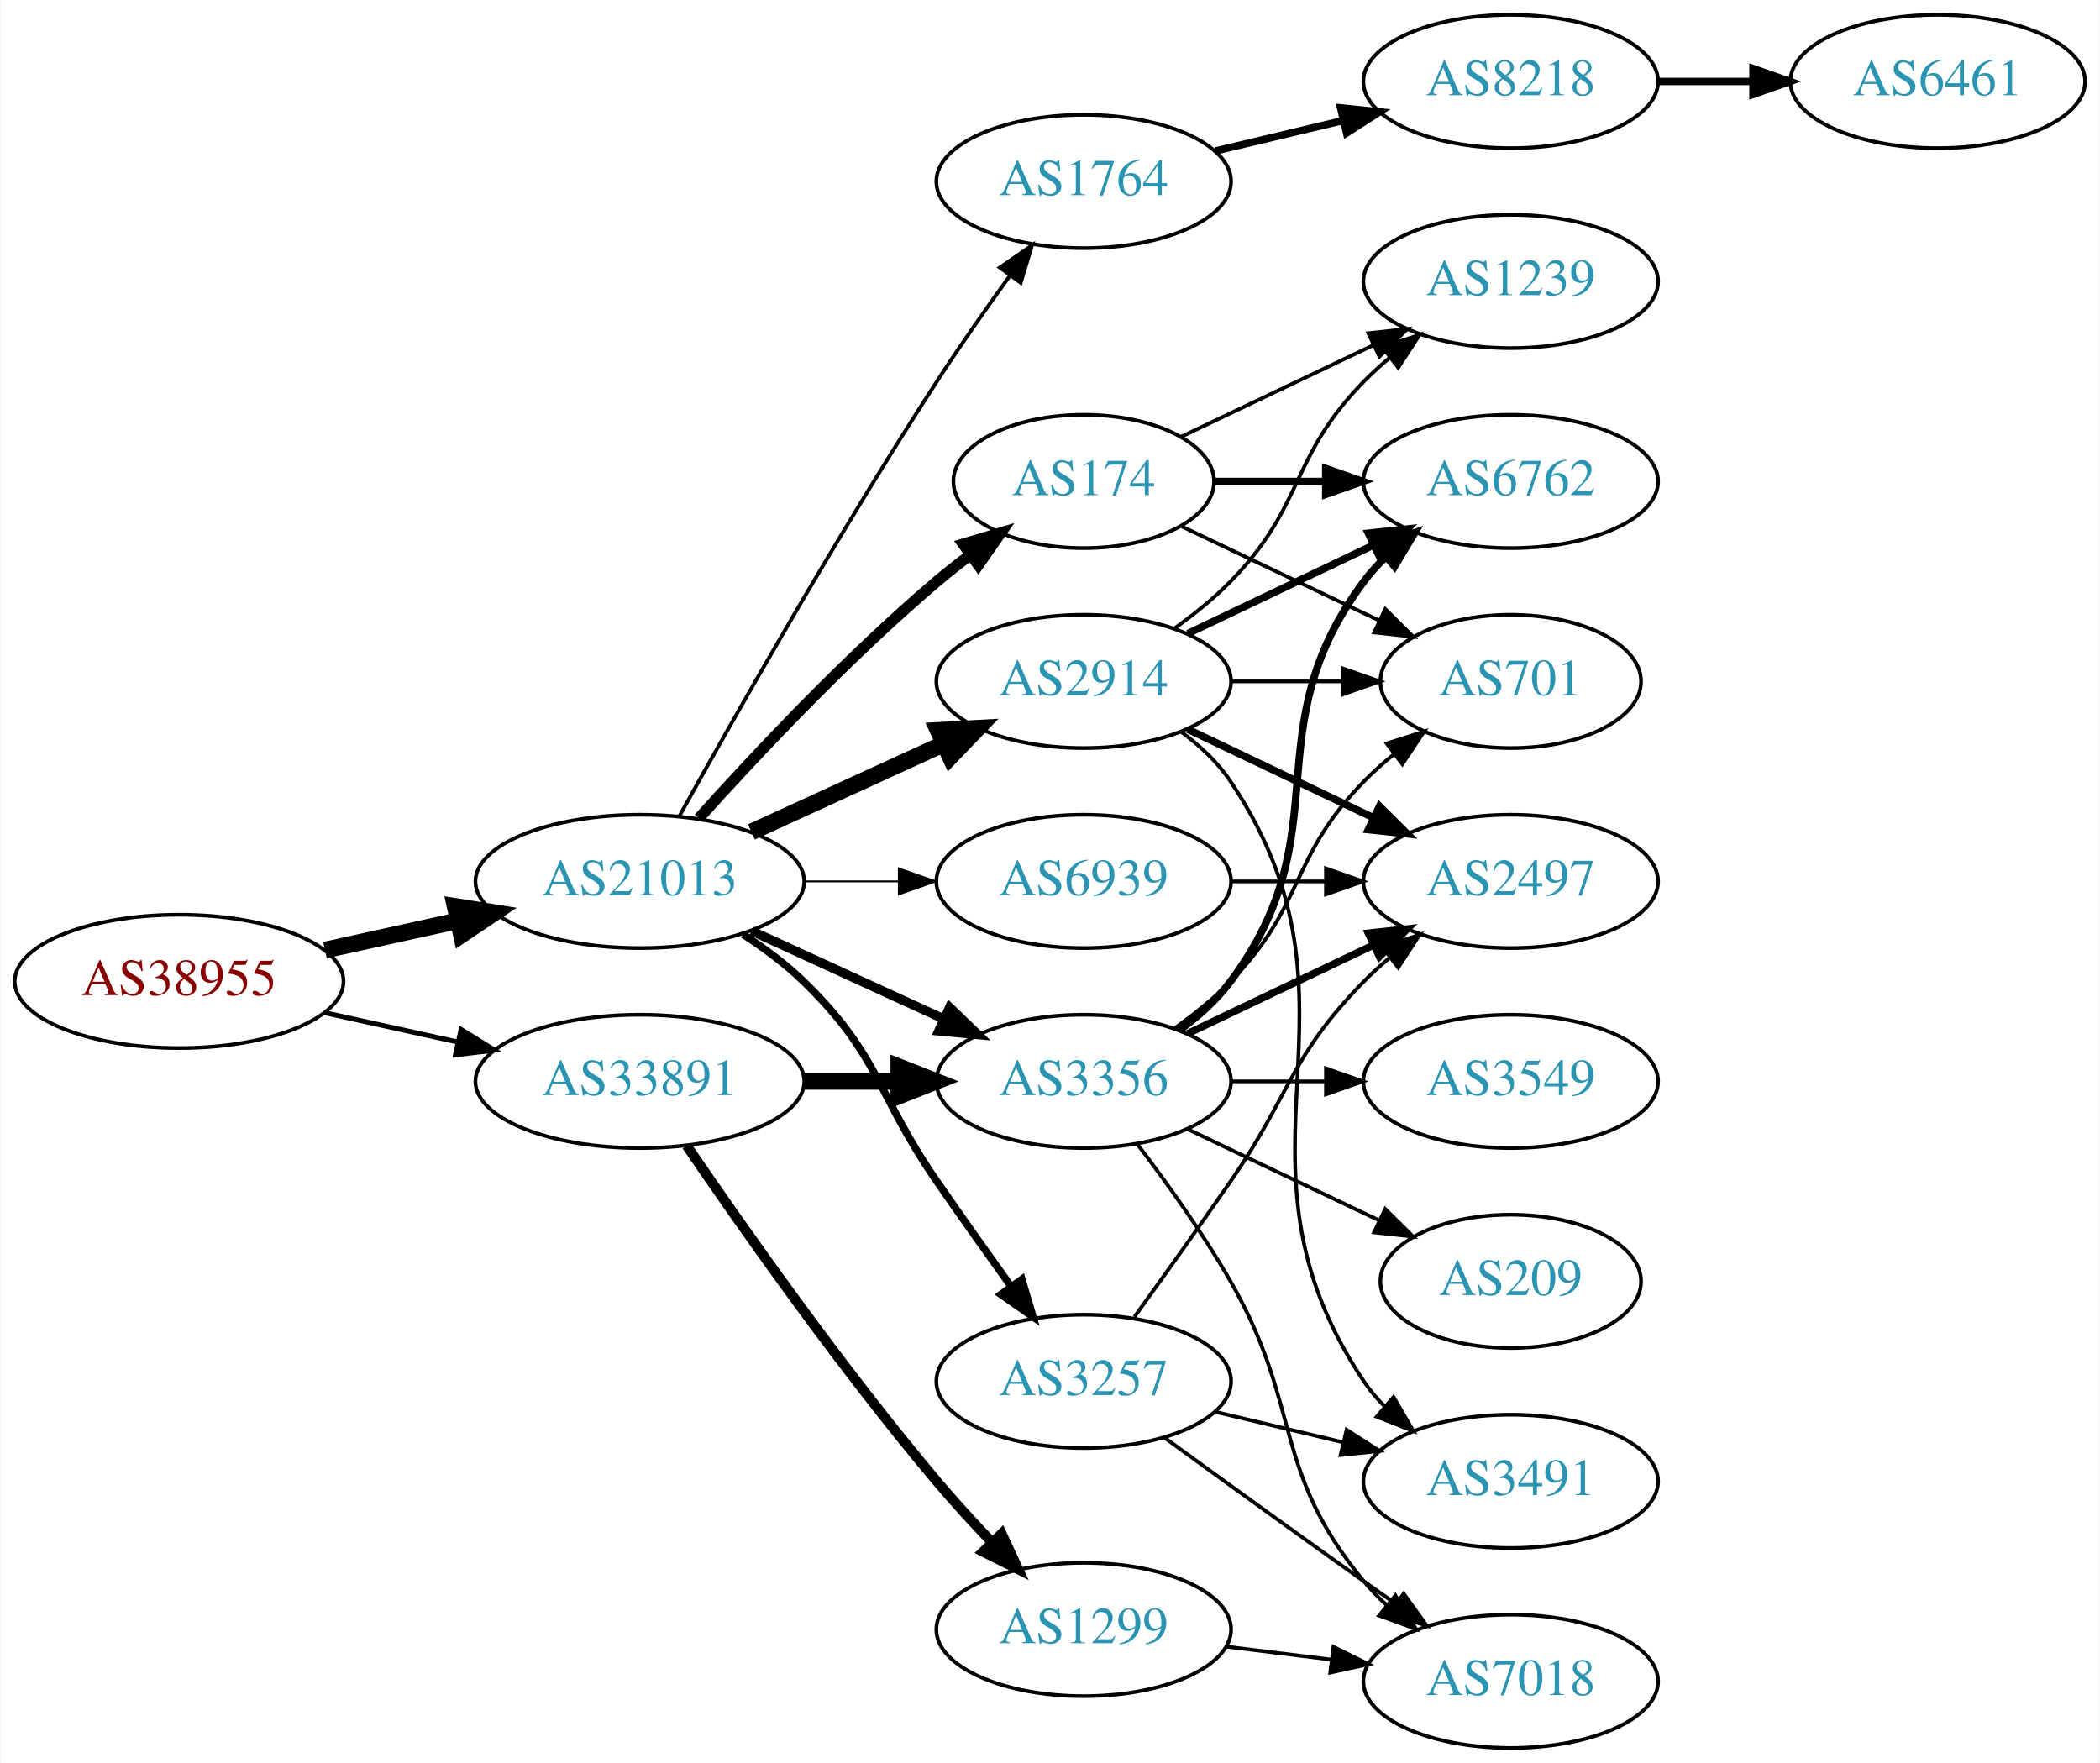
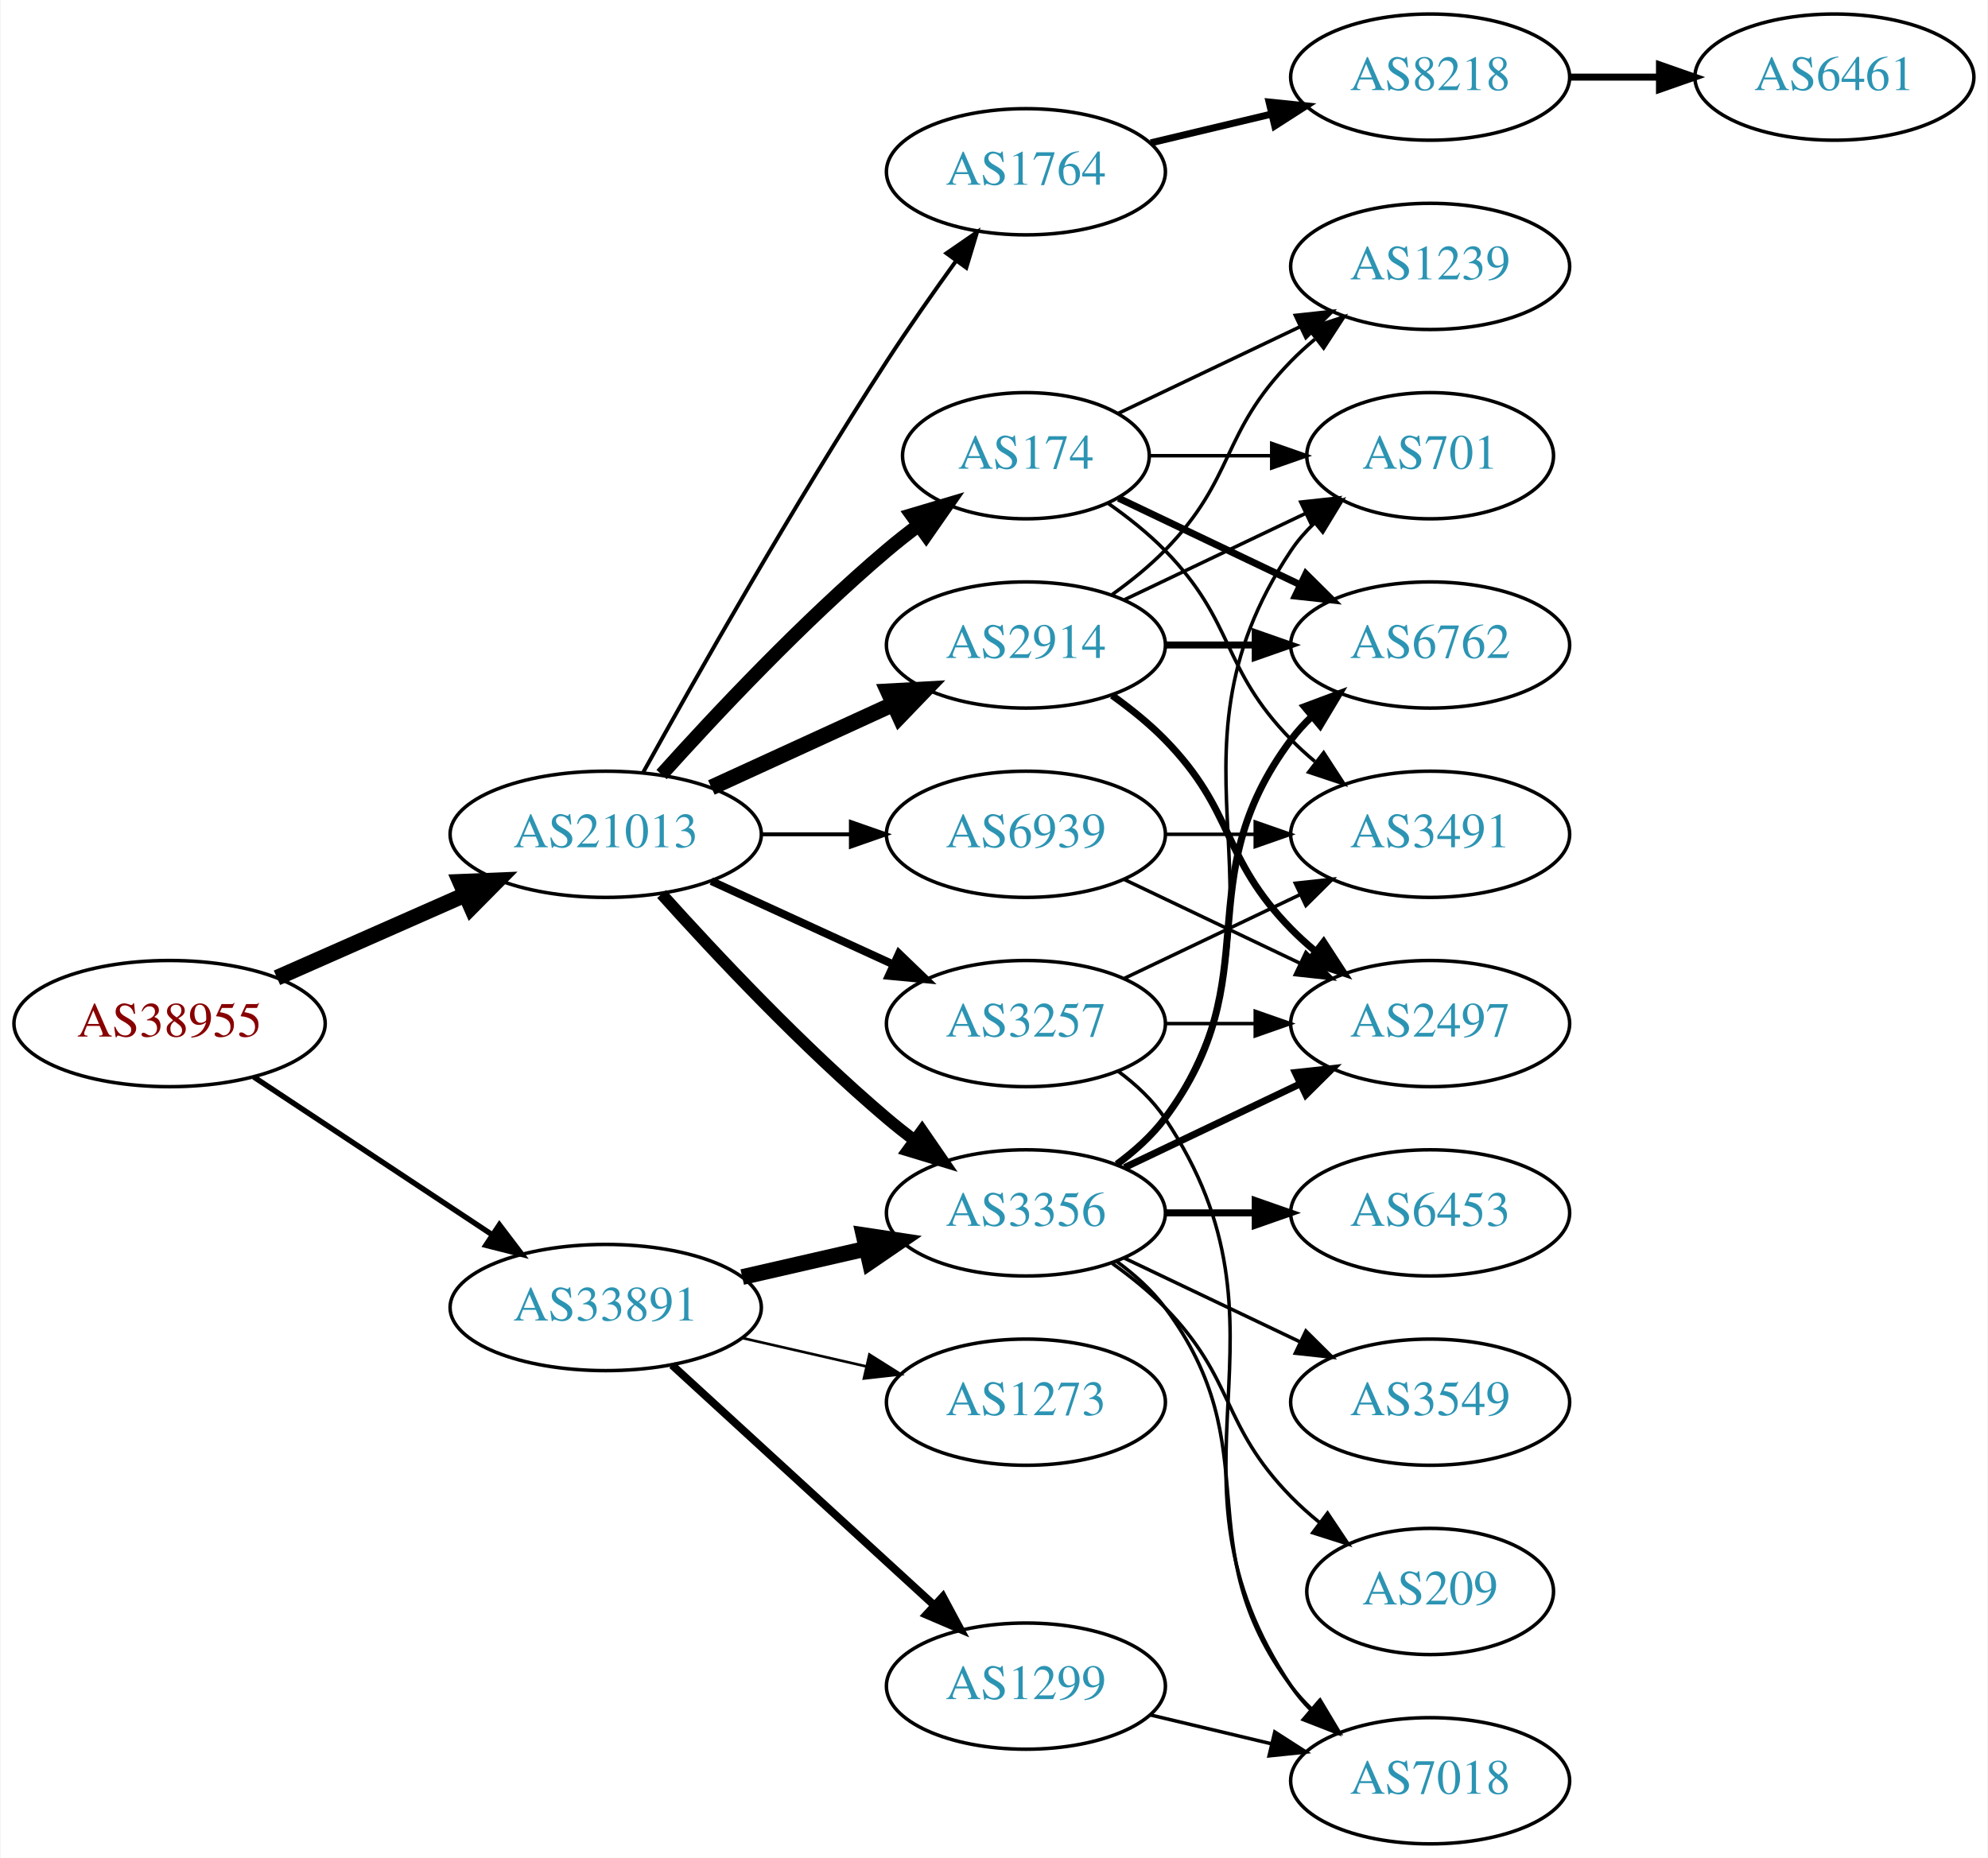
- <svg xmlns="http://www.w3.org/2000/svg" xmlns:xlink="http://www.w3.org/1999/xlink" width="567pt" height="476pt" viewBox="0.00 0.00 566.66 476.00">
-   <g id="graph0" class="graph" transform="scale(1 1) rotate(0) translate(4 472)">
-     <polygon fill="white" stroke="none" points="-4,4 -4,-472 562.663,-472 562.663,4 -4,4" />
+ <svg xmlns="http://www.w3.org/2000/svg" xmlns:xlink="http://www.w3.org/1999/xlink" width="567pt" height="530pt" viewBox="0.00 0.00 566.66 530.00">
+   <g id="graph0" class="graph" transform="scale(1 1) rotate(0) translate(4 526)">
+     <polygon fill="white" stroke="none" points="-4,4 -4,-526 562.663,-526 562.663,4 -4,4" />
    <g id="node1" class="node">
      <g id="a_node1">
        <a xlink:href="/asn/38955" xlink:title="AS38955 ~ World4You Internet Services GmbH [AT]">
-           <ellipse fill="#ffffff" stroke="black" cx="44.196" cy="-207" rx="44.393" ry="18" />
-           <text text-anchor="middle" x="44.196" y="-203.3" font-family="Times,serif" font-size="14.00" fill="#880000">AS38955</text>
+           <ellipse fill="#ffffff" stroke="black" cx="44.196" cy="-234" rx="44.393" ry="18" />
+           <text text-anchor="middle" x="44.196" y="-230.3" font-family="Times,serif" font-size="14.00" fill="#880000">AS38955</text>
        </a>
      </g>
    </g>
    <g id="node2" class="node">
      <g id="a_node2">
        <a xlink:href="/asn/21013" xlink:title="AS21013 ~ Wels, AT [AT]">
-           <ellipse fill="#ffffff" stroke="black" cx="168.588" cy="-234" rx="44.393" ry="18" />
-           <text text-anchor="middle" x="168.588" y="-230.3" font-family="Times,serif" font-size="14.00" fill="#2c94b3">AS21013</text>
+           <ellipse fill="#ffffff" stroke="black" cx="168.588" cy="-288" rx="44.393" ry="18" />
+           <text text-anchor="middle" x="168.588" y="-284.3" font-family="Times,serif" font-size="14.00" fill="#2c94b3">AS21013</text>
        </a>
      </g>
    </g>
    <g id="edge1" class="edge">
-       <path fill="none" stroke="black" stroke-width="4.5" d="M83.586,-215.469C94.978,-217.982 107.6,-220.767 119.525,-223.397" />
-       <polygon fill="black" stroke="black" stroke-width="4.5" points="118.721,-227.252 129.335,-225.561 120.418,-219.562 118.721,-227.252" />
+       <path fill="none" stroke="black" stroke-width="4.5" d="M74.824,-247.072C90.941,-254.183 111.081,-263.069 128.473,-270.742" />
+       <polygon fill="black" stroke="black" stroke-width="4.5" points="127.071,-274.427 137.809,-274.861 130.249,-267.222 127.071,-274.427" />
    </g>
    <g id="node3" class="node">
      <g id="a_node3">
        <a xlink:href="/asn/33891" xlink:title="AS33891 ~ CORE-BACKBONE GMBH GLOBAL NETWORK [DE]">
-           <ellipse fill="#ffffff" stroke="black" cx="168.588" cy="-180" rx="44.393" ry="18" />
-           <text text-anchor="middle" x="168.588" y="-176.3" font-family="Times,serif" font-size="14.00" fill="#2c94b3">AS33891</text>
+           <ellipse fill="#ffffff" stroke="black" cx="168.588" cy="-153" rx="44.393" ry="18" />
+           <text text-anchor="middle" x="168.588" y="-149.3" font-family="Times,serif" font-size="14.00" fill="#2c94b3">AS33891</text>
        </a>
      </g>
    </g>
    <g id="edge2" class="edge">
-       <path fill="none" stroke="black" stroke-width="1.333" d="M83.586,-198.531C94.978,-196.018 107.6,-193.233 119.525,-190.603" />
-       <polygon fill="black" stroke="black" stroke-width="1.333" points="120.323,-194.011 129.335,-188.439 118.815,-187.175 120.323,-194.011" />
+       <path fill="none" stroke="black" stroke-width="1.552" d="M68.217,-218.765C87.449,-206.037 115.056,-187.766 136.294,-173.711" />
+       <polygon fill="black" stroke="black" stroke-width="1.552" points="138.263,-176.605 144.67,-168.167 134.4,-170.767 138.263,-176.605" />
    </g>
    <g id="node4" class="node">
      <g id="a_node4">
+         <a xlink:href="/asn/2914" xlink:title="AS2914 ~ NTT America, Inc. [US]">
+           <ellipse fill="#ffffff" stroke="black" cx="288.431" cy="-342" rx="39.794" ry="18" />
+           <text text-anchor="middle" x="288.431" y="-338.3" font-family="Times,serif" font-size="14.00" fill="#2c94b3">AS2914</text>
+         </a>
+       </g>
+     </g>
+     <g id="edge3" class="edge">
+       <path fill="none" stroke="black" stroke-width="4.5" d="M198.718,-301.348C214.329,-308.502 233.727,-317.391 250.399,-325.03" />
+       <polygon fill="black" stroke="black" stroke-width="4.5" points="249.119,-328.775 259.851,-329.362 252.4,-321.616 249.119,-328.775" />
+     </g>
+     <g id="node5" class="node">
+       <g id="a_node5">
        <a xlink:href="/asn/3356" xlink:title="AS3356 ~ Level 3 Parent, LLC [US]">
          <ellipse fill="#ffffff" stroke="black" cx="288.431" cy="-180" rx="39.794" ry="18" />
          <text text-anchor="middle" x="288.431" y="-176.3" font-family="Times,serif" font-size="14.00" fill="#2c94b3">AS3356</text>
        </a>
      </g>
    </g>
-     <g id="edge3" class="edge">
-       <path fill="none" stroke="black" stroke-width="2.5" d="M198.718,-220.652C214.329,-213.498 233.727,-204.609 250.399,-196.97" />
-       <polygon fill="black" stroke="black" stroke-width="2.5" points="252.218,-199.986 259.851,-192.638 249.302,-193.622 252.218,-199.986" />
-     </g>
-     <g id="node5" class="node">
-       <g id="a_node5">
-         <a xlink:href="/asn/174" xlink:title="AS174 ~ Cogent Communications [US]">
-           <ellipse fill="#ffffff" stroke="black" cx="288.431" cy="-342" rx="35.194" ry="18" />
-           <text text-anchor="middle" x="288.431" y="-338.3" font-family="Times,serif" font-size="14.00" fill="#2c94b3">AS174</text>
-         </a>
-       </g>
-     </g>
    <g id="edge4" class="edge">
-       <path fill="none" stroke="black" stroke-width="3" d="M184.521,-251.044C199.847,-268.097 224.782,-294.65 248.784,-315 251.637,-317.418 254.702,-319.833 257.813,-322.169" />
-       <polygon fill="black" stroke="black" stroke-width="3" points="255.886,-325.095 266.041,-328.116 259.986,-319.422 255.886,-325.095" />
+       <path fill="none" stroke="black" stroke-width="3.375" d="M184.521,-270.956C199.847,-253.903 224.782,-227.35 248.784,-207 251.281,-204.883 253.942,-202.768 256.653,-200.707" />
+       <polygon fill="black" stroke="black" stroke-width="3.375" points="258.819,-203.459 264.83,-194.734 254.69,-197.806 258.819,-203.459" />
    </g>
    <g id="node6" class="node">
      <g id="a_node6">
-         <a xlink:href="/asn/1764" xlink:title="AS1764 ~ NEXTLAYER-AS [AT]">
-           <ellipse fill="#ffffff" stroke="black" cx="288.431" cy="-423" rx="39.794" ry="18" />
-           <text text-anchor="middle" x="288.431" y="-419.3" font-family="Times,serif" font-size="14.00" fill="#2c94b3">AS1764</text>
+         <a xlink:href="/asn/3257" xlink:title="AS3257 ~ GTT [DE]">
+           <ellipse fill="#ffffff" stroke="black" cx="288.431" cy="-234" rx="39.794" ry="18" />
+           <text text-anchor="middle" x="288.431" y="-230.3" font-family="Times,serif" font-size="14.00" fill="#2c94b3">AS3257</text>
        </a>
      </g>
    </g>
    <g id="edge5" class="edge">
-       <path fill="none" stroke="black" d="M179.341,-251.783C193.817,-277.901 222.15,-327.977 248.784,-369 254.969,-378.526 262.117,-388.717 268.571,-397.651" />
-       <polygon fill="black" stroke="black" points="265.771,-399.751 274.492,-405.768 271.426,-395.626 265.771,-399.751" />
+       <path fill="none" stroke="black" stroke-width="2.25" d="M198.718,-274.652C214.329,-267.498 233.727,-258.609 250.399,-250.97" />
+       <polygon fill="black" stroke="black" stroke-width="2.25" points="252.218,-253.986 259.851,-246.638 249.302,-247.622 252.218,-253.986" />
    </g>
    <g id="node7" class="node">
      <g id="a_node7">
-         <a xlink:href="/asn/2914" xlink:title="AS2914 ~ NTT America, Inc. [US]">
-           <ellipse fill="#ffffff" stroke="black" cx="288.431" cy="-288" rx="39.794" ry="18" />
-           <text text-anchor="middle" x="288.431" y="-284.3" font-family="Times,serif" font-size="14.00" fill="#2c94b3">AS2914</text>
+         <a xlink:href="/asn/174" xlink:title="AS174 ~ Cogent Communications [US]">
+           <ellipse fill="#ffffff" stroke="black" cx="288.431" cy="-396" rx="35.194" ry="18" />
+           <text text-anchor="middle" x="288.431" y="-392.3" font-family="Times,serif" font-size="14.00" fill="#2c94b3">AS174</text>
        </a>
      </g>
    </g>
    <g id="edge6" class="edge">
-       <path fill="none" stroke="black" stroke-width="4.5" d="M198.718,-247.348C214.329,-254.502 233.727,-263.391 250.399,-271.03" />
-       <polygon fill="black" stroke="black" stroke-width="4.5" points="249.119,-274.775 259.851,-275.362 252.4,-267.616 249.119,-274.775" />
+       <path fill="none" stroke="black" stroke-width="3.938" d="M184.521,-305.044C199.847,-322.097 224.782,-348.65 248.784,-369 251.637,-371.418 254.702,-373.833 257.813,-376.169" />
+       <polygon fill="black" stroke="black" stroke-width="3.938" points="255.886,-379.095 266.041,-382.116 259.986,-373.422 255.886,-379.095" />
    </g>
    <g id="node8" class="node">
      <g id="a_node8">
-         <a xlink:href="/asn/3257" xlink:title="AS3257 ~ GTT [DE]">
-           <ellipse fill="#ffffff" stroke="black" cx="288.431" cy="-99" rx="39.794" ry="18" />
-           <text text-anchor="middle" x="288.431" y="-95.3" font-family="Times,serif" font-size="14.00" fill="#2c94b3">AS3257</text>
+         <a xlink:href="/asn/1764" xlink:title="AS1764 ~ NEXTLAYER-AS [AT]">
+           <ellipse fill="#ffffff" stroke="black" cx="288.431" cy="-477" rx="39.794" ry="18" />
+           <text text-anchor="middle" x="288.431" y="-473.3" font-family="Times,serif" font-size="14.00" fill="#2c94b3">AS1764</text>
        </a>
      </g>
    </g>
    <g id="edge7" class="edge">
-       <path fill="none" stroke="black" stroke-width="2" d="M196.472,-219.671C202.196,-215.964 207.962,-211.682 212.784,-207 233.478,-186.906 232.389,-176.731 248.784,-153 255.24,-143.656 262.45,-133.506 268.878,-124.555" />
-       <polygon fill="black" stroke="black" stroke-width="2" points="271.744,-126.565 274.752,-116.406 266.065,-122.472 271.744,-126.565" />
+       <path fill="none" stroke="black" stroke-width="1.125" d="M179.341,-305.783C193.817,-331.901 222.15,-381.977 248.784,-423 254.969,-432.526 262.117,-442.717 268.571,-451.651" />
+       <polygon fill="black" stroke="black" stroke-width="1.125" points="265.771,-453.751 274.492,-459.768 271.426,-449.626 265.771,-453.751" />
    </g>
    <g id="node9" class="node">
      <g id="a_node9">
        <a xlink:href="/asn/6939" xlink:title="AS6939 ~ Hurricane Electric LLC [US]">
-           <ellipse fill="#ffffff" stroke="black" cx="288.431" cy="-234" rx="39.794" ry="18" />
-           <text text-anchor="middle" x="288.431" y="-230.3" font-family="Times,serif" font-size="14.00" fill="#2c94b3">AS6939</text>
+           <ellipse fill="#ffffff" stroke="black" cx="288.431" cy="-288" rx="39.794" ry="18" />
+           <text text-anchor="middle" x="288.431" y="-284.3" font-family="Times,serif" font-size="14.00" fill="#2c94b3">AS6939</text>
        </a>
      </g>
    </g>
    <g id="edge8" class="edge">
-       <path fill="none" stroke="black" stroke-width="0.5" d="M212.799,-234C221.112,-234 229.875,-234 238.357,-234" />
-       <polygon fill="black" stroke="black" stroke-width="0.5" points="238.516,-237.5 248.516,-234 238.516,-230.5 238.516,-237.5" />
+       <path fill="none" stroke="black" stroke-width="1.125" d="M212.799,-288C221.112,-288 229.875,-288 238.357,-288" />
+       <polygon fill="black" stroke="black" stroke-width="1.125" points="238.516,-291.5 248.516,-288 238.516,-284.5 238.516,-291.5" />
+     </g>
+     <g id="edge30" class="edge">
+       <path fill="none" stroke="black" stroke-width="4.5" d="M207.523,-161.692C218.764,-164.267 231.176,-167.111 242.799,-169.774" />
+       <polygon fill="black" stroke="black" stroke-width="4.5" points="242.134,-173.661 252.761,-172.057 243.893,-165.985 242.134,-173.661" />
+     </g>
+     <g id="node21" class="node">
+       <g id="a_node21">
+         <a xlink:href="/asn/1299" xlink:title="AS1299 ~ Telia Carrier [EU]">
+           <ellipse fill="#ffffff" stroke="black" cx="288.431" cy="-45" rx="39.794" ry="18" />
+           <text text-anchor="middle" x="288.431" y="-41.3" font-family="Times,serif" font-size="14.00" fill="#2c94b3">AS1299</text>
+         </a>
+       </g>
    </g>
    <g id="edge29" class="edge">
-       <path fill="none" stroke="black" stroke-width="4.5" d="M212.799,-180C221.112,-180 229.875,-180 238.357,-180" />
-       <polygon fill="black" stroke="black" stroke-width="4.5" points="238.516,-183.938 248.516,-180 238.516,-176.063 238.516,-183.938" />
-     </g>
-     <g id="node20" class="node">
-       <g id="a_node20">
-         <a xlink:href="/asn/1299" xlink:title="AS1299 ~ Telia Carrier [EU]">
-           <ellipse fill="#ffffff" stroke="black" cx="288.431" cy="-32" rx="39.794" ry="18" />
-           <text text-anchor="middle" x="288.431" y="-28.3" font-family="Times,serif" font-size="14.00" fill="#2c94b3">AS1299</text>
-         </a>
-       </g>
-     </g>
-     <g id="edge28" class="edge">
-       <path fill="none" stroke="black" stroke-width="2.7" d="M181.247,-162.623C196.118,-140.818 223.007,-102.575 248.784,-72 253.384,-66.544 258.549,-60.904 263.57,-55.642" />
-       <polygon fill="black" stroke="black" stroke-width="2.7" points="266.278,-57.877 270.739,-48.267 261.259,-52.998 266.278,-57.877" />
+       <path fill="none" stroke="black" stroke-width="2.25" d="M187.486,-136.597C207.414,-118.333 239.772,-88.678 262.249,-68.079" />
+       <polygon fill="black" stroke="black" stroke-width="2.25" points="264.743,-70.54 269.751,-61.203 260.014,-65.38 264.743,-70.54" />
+     </g>
+     <g id="node22" class="node">
+       <g id="a_node22">
+         <a xlink:href="/asn/1273" xlink:title="AS1273 ~ Vodafone Group PLC [EU]">
+           <ellipse fill="#ffffff" stroke="black" cx="288.431" cy="-126" rx="39.794" ry="18" />
+           <text text-anchor="middle" x="288.431" y="-122.3" font-family="Times,serif" font-size="14.00" fill="#2c94b3">AS1273</text>
+         </a>
+       </g>
+     </g>
+     <g id="edge31" class="edge">
+       <path fill="none" stroke="black" stroke-width="0.75" d="M207.523,-144.308C218.764,-141.733 231.176,-138.889 242.799,-136.226" />
+       <polygon fill="black" stroke="black" stroke-width="0.75" points="243.795,-139.588 252.761,-133.943 242.232,-132.765 243.795,-139.588" />
    </g>
    <g id="node10" class="node">
      <g id="a_node10">
+         <a xlink:href="/asn/2497" xlink:title="AS2497 ~ Internet Initiative Japan Inc. [JP]">
+           <ellipse fill="#ffffff" stroke="black" cx="403.724" cy="-234" rx="39.794" ry="18" />
+           <text text-anchor="middle" x="403.724" y="-230.3" font-family="Times,serif" font-size="14.00" fill="#2c94b3">AS2497</text>
+         </a>
+       </g>
+     </g>
+     <g id="edge19" class="edge">
+       <path fill="none" stroke="black" stroke-width="2" d="M313.025,-327.611C318.281,-323.852 323.613,-319.563 328.077,-315 348.25,-294.383 343.905,-281.617 364.077,-261 366.17,-258.861 368.453,-256.782 370.83,-254.79" />
+       <polygon fill="black" stroke="black" stroke-width="2" points="373.349,-257.268 379.13,-248.389 369.074,-251.725 373.349,-257.268" />
+     </g>
+     <g id="node12" class="node">
+       <g id="a_node12">
        <a xlink:href="/asn/6762" xlink:title="AS6762 ~ TELECOM ITALIA SPARKLE S.p.A. [IT]">
          <ellipse fill="#ffffff" stroke="black" cx="403.724" cy="-342" rx="39.794" ry="18" />
          <text text-anchor="middle" x="403.724" y="-338.3" font-family="Times,serif" font-size="14.00" fill="#2c94b3">AS6762</text>
        </a>
      </g>
    </g>
-     <g id="edge15" class="edge">
+     <g id="edge16" class="edge">
+       <path fill="none" stroke="black" stroke-width="2" d="M328.103,-342C336.306,-342 345.07,-342 353.602,-342" />
+       <polygon fill="black" stroke="black" stroke-width="2" points="353.841,-345.5 363.841,-342 353.841,-338.5 353.841,-345.5" />
+     </g>
+     <g id="node15" class="node">
+       <g id="a_node15">
+         <a xlink:href="/asn/701" xlink:title="AS701 ~ UUNET [US]">
+           <ellipse fill="#ffffff" stroke="black" cx="403.724" cy="-396" rx="35.194" ry="18" />
+           <text text-anchor="middle" x="403.724" y="-392.3" font-family="Times,serif" font-size="14.00" fill="#2c94b3">AS701</text>
+         </a>
+       </g>
+     </g>
+     <g id="edge18" class="edge">
+       <path fill="none" stroke="black" d="M316.567,-354.934C331.999,-362.29 351.485,-371.577 368.02,-379.459" />
+       <polygon fill="black" stroke="black" points="366.828,-382.768 377.361,-383.911 369.84,-376.449 366.828,-382.768" />
+     </g>
+     <g id="node17" class="node">
+       <g id="a_node17">
+         <a xlink:href="/asn/1239" xlink:title="AS1239 ~ Sprint [US]">
+           <ellipse fill="#ffffff" stroke="black" cx="403.724" cy="-450" rx="39.794" ry="18" />
+           <text text-anchor="middle" x="403.724" y="-446.3" font-family="Times,serif" font-size="14.00" fill="#2c94b3">AS1239</text>
+         </a>
+       </g>
+     </g>
+     <g id="edge17" class="edge">
+       <path fill="none" stroke="black" d="M313.025,-356.389C318.281,-360.148 323.613,-364.437 328.077,-369 348.25,-389.617 343.905,-402.383 364.077,-423 366.17,-425.139 368.453,-427.218 370.83,-429.21" />
+       <polygon fill="black" stroke="black" points="369.074,-432.275 379.13,-435.611 373.349,-426.732 369.074,-432.275" />
+     </g>
+     <g id="edge9" class="edge">
+       <path fill="none" stroke="black" stroke-width="2" d="M316.567,-192.934C331.561,-200.081 350.382,-209.052 366.605,-216.785" />
+       <polygon fill="black" stroke="black" stroke-width="2" points="365.276,-220.028 375.809,-221.171 368.288,-213.709 365.276,-220.028" />
+     </g>
+     <g id="node11" class="node">
+       <g id="a_node11">
+         <a xlink:href="/asn/6453" xlink:title="AS6453 ~ TATA COMMUNICATIONS (AMERICA) INC [US]">
+           <ellipse fill="#ffffff" stroke="black" cx="403.724" cy="-180" rx="39.794" ry="18" />
+           <text text-anchor="middle" x="403.724" y="-176.3" font-family="Times,serif" font-size="14.00" fill="#2c94b3">AS6453</text>
+         </a>
+       </g>
+     </g>
+     <g id="edge10" class="edge">
+       <path fill="none" stroke="black" stroke-width="2" d="M328.103,-180C336.306,-180 345.07,-180 353.602,-180" />
+       <polygon fill="black" stroke="black" stroke-width="2" points="353.841,-183.5 363.841,-180 353.841,-176.5 353.841,-183.5" />
+     </g>
+     <g id="edge11" class="edge">
      <path fill="none" stroke="black" stroke-width="2" d="M314.362,-193.882C319.438,-197.611 324.356,-202.016 328.077,-207 358.349,-247.542 333.806,-274.458 364.077,-315 365.822,-317.336 367.829,-319.545 369.992,-321.617" />
      <polygon fill="black" stroke="black" stroke-width="2" points="367.87,-324.405 377.793,-328.118 372.352,-319.027 367.87,-324.405" />
    </g>
-     <g id="node12" class="node">
-       <g id="a_node12">
-         <a xlink:href="/asn/701" xlink:title="AS701 ~ UUNET [US]">
-           <ellipse fill="#ffffff" stroke="black" cx="403.724" cy="-288" rx="35.194" ry="18" />
-           <text text-anchor="middle" x="403.724" y="-284.3" font-family="Times,serif" font-size="14.00" fill="#2c94b3">AS701</text>
-         </a>
-       </g>
-     </g>
-     <g id="edge19" class="edge">
-       <path fill="none" stroke="black" d="M313.025,-194.389C318.281,-198.148 323.613,-202.437 328.077,-207 348.25,-227.617 343.905,-240.383 364.077,-261 366.556,-263.534 369.303,-265.983 372.156,-268.304" />
-       <polygon fill="black" stroke="black" points="370.247,-271.248 380.341,-274.468 374.458,-265.657 370.247,-271.248" />
-     </g>
-     <g id="node15" class="node">
-       <g id="a_node15">
-         <a xlink:href="/asn/2497" xlink:title="AS2497 ~ Internet Initiative Japan Inc. [JP]">
-           <ellipse fill="#ffffff" stroke="black" cx="403.724" cy="-234" rx="39.794" ry="18" />
-           <text text-anchor="middle" x="403.724" y="-230.3" font-family="Times,serif" font-size="14.00" fill="#2c94b3">AS2497</text>
-         </a>
-       </g>
-     </g>
-     <g id="edge14" class="edge">
-       <path fill="none" stroke="black" stroke-width="2" d="M316.567,-192.934C331.561,-200.081 350.382,-209.052 366.605,-216.785" />
-       <polygon fill="black" stroke="black" stroke-width="2" points="365.276,-220.028 375.809,-221.171 368.288,-213.709 365.276,-220.028" />
-     </g>
-     <g id="node16" class="node">
-       <g id="a_node16">
+     <g id="node13" class="node">
+       <g id="a_node13">
        <a xlink:href="/asn/3549" xlink:title="AS3549 ~ Level 3 Parent, LLC [US]">
-           <ellipse fill="#ffffff" stroke="black" cx="403.724" cy="-180" rx="39.794" ry="18" />
-           <text text-anchor="middle" x="403.724" y="-176.3" font-family="Times,serif" font-size="14.00" fill="#2c94b3">AS3549</text>
-         </a>
-       </g>
-     </g>
-     <g id="edge16" class="edge">
-       <path fill="none" stroke="black" d="M328.103,-180C336.306,-180 345.07,-180 353.602,-180" />
-       <polygon fill="black" stroke="black" points="353.841,-183.5 363.841,-180 353.841,-176.5 353.841,-183.5" />
-     </g>
-     <g id="node17" class="node">
-       <g id="a_node17">
+           <ellipse fill="#ffffff" stroke="black" cx="403.724" cy="-126" rx="39.794" ry="18" />
+           <text text-anchor="middle" x="403.724" y="-122.3" font-family="Times,serif" font-size="14.00" fill="#2c94b3">AS3549</text>
+         </a>
+       </g>
+     </g>
+     <g id="edge12" class="edge">
+       <path fill="none" stroke="black" d="M316.567,-167.066C331.561,-159.919 350.382,-150.948 366.605,-143.215" />
+       <polygon fill="black" stroke="black" points="368.288,-146.291 375.809,-138.829 365.276,-139.972 368.288,-146.291" />
+     </g>
+     <g id="node14" class="node">
+       <g id="a_node14">
        <a xlink:href="/asn/7018" xlink:title="AS7018 ~ AT&amp;T Services, Inc. [US]">
          <ellipse fill="#ffffff" stroke="black" cx="403.724" cy="-18" rx="39.794" ry="18" />
          <text text-anchor="middle" x="403.724" y="-14.3" font-family="Times,serif" font-size="14.00" fill="#2c94b3">AS7018</text>
        </a>
      </g>
    </g>
-     <g id="edge17" class="edge">
-       <path fill="none" stroke="black" d="M302.892,-163.087C310.785,-152.73 320.634,-139.008 328.077,-126 347.642,-91.806 339.013,-75.394 364.077,-45 365.932,-42.751 368.02,-40.604 370.238,-38.576" />
-       <polygon fill="black" stroke="black" points="372.587,-41.178 378.143,-32.156 368.174,-35.744 372.587,-41.178" />
+     <g id="edge13" class="edge">
+       <path fill="none" stroke="black" d="M314.362,-166.118C319.438,-162.389 324.356,-157.984 328.077,-153 358.349,-112.458 333.806,-85.542 364.077,-45 365.822,-42.664 367.829,-40.455 369.992,-38.383" />
+       <polygon fill="black" stroke="black" points="372.352,-40.973 377.793,-31.882 367.87,-35.595 372.352,-40.973" />
+     </g>
+     <g id="edge14" class="edge">
+       <path fill="none" stroke="black" d="M314.75,-193.607C319.806,-197.351 324.617,-201.831 328.077,-207 369.102,-268.294 323.053,-307.706 364.077,-369 365.944,-371.789 368.204,-374.377 370.683,-376.757" />
+       <polygon fill="black" stroke="black" points="368.658,-379.622 378.606,-383.266 373.101,-374.214 368.658,-379.622" />
+     </g>
+     <g id="node16" class="node">
+       <g id="a_node16">
+         <a xlink:href="/asn/209" xlink:title="AS209 ~ CenturyLink Communications, LLC [US]">
+           <ellipse fill="#ffffff" stroke="black" cx="403.724" cy="-72" rx="35.194" ry="18" />
+           <text text-anchor="middle" x="403.724" y="-68.3" font-family="Times,serif" font-size="14.00" fill="#2c94b3">AS209</text>
+         </a>
+       </g>
+     </g>
+     <g id="edge15" class="edge">
+       <path fill="none" stroke="black" d="M313.025,-165.611C318.281,-161.852 323.613,-157.563 328.077,-153 348.25,-132.383 343.905,-119.617 364.077,-99 366.556,-96.466 369.303,-94.017 372.156,-91.696" />
+       <polygon fill="black" stroke="black" points="374.458,-94.343 380.341,-85.532 370.247,-88.752 374.458,-94.343" />
+     </g>
+     <g id="edge20" class="edge">
+       <path fill="none" stroke="black" d="M328.103,-234C336.306,-234 345.07,-234 353.602,-234" />
+       <polygon fill="black" stroke="black" points="353.841,-237.5 363.841,-234 353.841,-230.5 353.841,-237.5" />
+     </g>
+     <g id="edge22" class="edge">
+       <path fill="none" stroke="black" d="M314.75,-220.393C319.806,-216.649 324.617,-212.169 328.077,-207 369.102,-145.706 323.053,-106.294 364.077,-45 365.699,-42.577 367.618,-40.305 369.72,-38.19" />
+       <polygon fill="black" stroke="black" points="372.087,-40.771 377.405,-31.607 367.533,-35.454 372.087,-40.771" />
    </g>
    <g id="node18" class="node">
      <g id="a_node18">
-         <a xlink:href="/asn/209" xlink:title="AS209 ~ CenturyLink Communications, LLC [US]">
-           <ellipse fill="#ffffff" stroke="black" cx="403.724" cy="-126" rx="35.194" ry="18" />
-           <text text-anchor="middle" x="403.724" y="-122.3" font-family="Times,serif" font-size="14.00" fill="#2c94b3">AS209</text>
-         </a>
-       </g>
-     </g>
-     <g id="edge18" class="edge">
-       <path fill="none" stroke="black" d="M316.567,-167.066C331.999,-159.71 351.485,-150.423 368.02,-142.541" />
-       <polygon fill="black" stroke="black" points="369.84,-145.551 377.361,-138.089 366.828,-139.232 369.84,-145.551" />
-     </g>
-     <g id="edge9" class="edge">
-       <path fill="none" stroke="black" stroke-width="2" d="M323.73,-342C333.107,-342 343.457,-342 353.492,-342" />
-       <polygon fill="black" stroke="black" stroke-width="2" points="353.781,-345.5 363.781,-342 353.781,-338.5 353.781,-345.5" />
-     </g>
-     <g id="node11" class="node">
-       <g id="a_node11">
-         <a xlink:href="/asn/1239" xlink:title="AS1239 ~ Sprint [US]">
-           <ellipse fill="#ffffff" stroke="black" cx="403.724" cy="-396" rx="39.794" ry="18" />
-           <text text-anchor="middle" x="403.724" y="-392.3" font-family="Times,serif" font-size="14.00" fill="#2c94b3">AS1239</text>
-         </a>
-       </g>
-     </g>
-     <g id="edge10" class="edge">
-       <path fill="none" stroke="black" d="M314.856,-354.119C330.159,-361.413 349.882,-370.814 366.764,-378.86" />
-       <polygon fill="black" stroke="black" points="365.271,-382.026 375.804,-383.169 368.283,-375.707 365.271,-382.026" />
-     </g>
-     <g id="edge11" class="edge">
-       <path fill="none" stroke="black" d="M314.856,-329.881C330.599,-322.378 351.021,-312.644 368.214,-304.449" />
-       <polygon fill="black" stroke="black" points="369.862,-307.54 377.383,-300.078 366.85,-301.221 369.862,-307.54" />
-     </g>
-     <g id="node13" class="node">
-       <g id="a_node13">
-         <a xlink:href="/asn/8218" xlink:title="AS8218 ~ legacy Neotelecoms [FR]">
-           <ellipse fill="#ffffff" stroke="black" cx="403.724" cy="-450" rx="39.794" ry="18" />
-           <text text-anchor="middle" x="403.724" y="-446.3" font-family="Times,serif" font-size="14.00" fill="#2c94b3">AS8218</text>
-         </a>
-       </g>
-     </g>
-     <g id="edge12" class="edge">
-       <path fill="none" stroke="black" stroke-width="2" d="M324.038,-431.248C334.909,-433.838 347.064,-436.735 358.506,-439.462" />
-       <polygon fill="black" stroke="black" stroke-width="2" points="357.789,-442.889 368.328,-441.803 359.412,-436.08 357.789,-442.889" />
-     </g>
-     <g id="edge20" class="edge">
-       <path fill="none" stroke="black" stroke-width="2" d="M316.567,-300.934C331.561,-308.081 350.382,-317.052 366.605,-324.785" />
-       <polygon fill="black" stroke="black" stroke-width="2" points="365.276,-328.028 375.809,-329.171 368.288,-321.709 365.276,-328.028" />
+         <a xlink:href="/asn/3491" xlink:title="AS3491 ~ PCCW Global, Inc. [US]">
+           <ellipse fill="#ffffff" stroke="black" cx="403.724" cy="-288" rx="39.794" ry="18" />
+           <text text-anchor="middle" x="403.724" y="-284.3" font-family="Times,serif" font-size="14.00" fill="#2c94b3">AS3491</text>
+         </a>
+       </g>
+     </g>
+     <g id="edge21" class="edge">
+       <path fill="none" stroke="black" d="M316.567,-246.934C331.561,-254.081 350.382,-263.052 366.605,-270.785" />
+       <polygon fill="black" stroke="black" points="365.276,-274.028 375.809,-275.171 368.288,-267.709 365.276,-274.028" />
+     </g>
+     <g id="edge25" class="edge">
+       <path fill="none" stroke="black" stroke-width="2" d="M314.856,-383.881C330.159,-376.587 349.882,-367.186 366.764,-359.14" />
+       <polygon fill="black" stroke="black" stroke-width="2" points="368.283,-362.293 375.804,-354.831 365.271,-355.974 368.283,-362.293" />
+     </g>
+     <g id="edge26" class="edge">
+       <path fill="none" stroke="black" d="M323.73,-396C334.6,-396 346.778,-396 358.255,-396" />
+       <polygon fill="black" stroke="black" points="358.541,-399.5 368.541,-396 358.541,-392.5 358.541,-399.5" />
+     </g>
+     <g id="edge24" class="edge">
+       <path fill="none" stroke="black" d="M314.856,-408.119C330.159,-415.413 349.882,-424.814 366.764,-432.86" />
+       <polygon fill="black" stroke="black" points="365.271,-436.026 375.804,-437.169 368.283,-429.707 365.271,-436.026" />
    </g>
    <g id="edge23" class="edge">
-       <path fill="none" stroke="black" d="M313.025,-302.389C318.281,-306.148 323.613,-310.437 328.077,-315 348.25,-335.617 343.905,-348.383 364.077,-369 366.17,-371.139 368.453,-373.218 370.83,-375.21" />
-       <polygon fill="black" stroke="black" points="369.074,-378.275 379.13,-381.611 373.349,-372.732 369.074,-378.275" />
-     </g>
-     <g id="edge21" class="edge">
-       <path fill="none" stroke="black" d="M328.103,-288C337.808,-288 348.299,-288 358.262,-288" />
-       <polygon fill="black" stroke="black" points="358.398,-291.5 368.398,-288 358.398,-284.5 358.398,-291.5" />
-     </g>
-     <g id="edge24" class="edge">
-       <path fill="none" stroke="black" stroke-width="2" d="M316.567,-275.066C331.561,-267.919 350.382,-258.948 366.605,-251.215" />
-       <polygon fill="black" stroke="black" stroke-width="2" points="368.288,-254.291 375.809,-246.829 365.276,-247.972 368.288,-254.291" />
+       <path fill="none" stroke="black" d="M311.814,-382.468C317.455,-378.51 323.269,-373.914 328.077,-369 348.25,-348.383 343.905,-335.617 364.077,-315 366.17,-312.861 368.453,-310.782 370.83,-308.79" />
+       <polygon fill="black" stroke="black" points="373.349,-311.268 379.13,-302.389 369.074,-305.725 373.349,-311.268" />
    </g>
    <g id="node19" class="node">
      <g id="a_node19">
-         <a xlink:href="/asn/3491" xlink:title="AS3491 ~ PCCW Global, Inc. [US]">
-           <ellipse fill="#ffffff" stroke="black" cx="403.724" cy="-72" rx="39.794" ry="18" />
-           <text text-anchor="middle" x="403.724" y="-68.3" font-family="Times,serif" font-size="14.00" fill="#2c94b3">AS3491</text>
-         </a>
-       </g>
-     </g>
-     <g id="edge22" class="edge">
-       <path fill="none" stroke="black" d="M314.75,-274.393C319.806,-270.649 324.617,-266.169 328.077,-261 369.102,-199.706 323.053,-160.294 364.077,-99 365.699,-96.577 367.618,-94.305 369.72,-92.19" />
-       <polygon fill="black" stroke="black" points="372.087,-94.771 377.405,-85.607 367.533,-89.454 372.087,-94.771" />
-     </g>
-     <g id="edge26" class="edge">
-       <path fill="none" stroke="black" d="M302.11,-116.406C309.725,-126.937 319.558,-140.67 328.077,-153 344.473,-176.731 343.905,-186.383 364.077,-207 366.17,-209.139 368.453,-211.218 370.83,-213.21" />
-       <polygon fill="black" stroke="black" points="369.074,-216.275 379.13,-219.611 373.349,-210.732 369.074,-216.275" />
+         <a xlink:href="/asn/8218" xlink:title="AS8218 ~ legacy Neotelecoms [FR]">
+           <ellipse fill="#ffffff" stroke="black" cx="403.724" cy="-504" rx="39.794" ry="18" />
+           <text text-anchor="middle" x="403.724" y="-500.3" font-family="Times,serif" font-size="14.00" fill="#2c94b3">AS8218</text>
+         </a>
+       </g>
    </g>
    <g id="edge27" class="edge">
-       <path fill="none" stroke="black" d="M310.279,-83.778C325.213,-72.909 345.827,-57.975 364.077,-45 366.898,-42.995 369.841,-40.915 372.789,-38.841" />
-       <polygon fill="black" stroke="black" points="374.835,-41.681 381.013,-33.074 370.816,-35.95 374.835,-41.681" />
-     </g>
-     <g id="edge25" class="edge">
-       <path fill="none" stroke="black" d="M324.038,-90.752C334.909,-88.162 347.064,-85.265 358.506,-82.538" />
-       <polygon fill="black" stroke="black" points="359.412,-85.92 368.328,-80.197 357.789,-79.111 359.412,-85.92" />
-     </g>
-     <g id="edge30" class="edge">
-       <path fill="none" stroke="black" d="M328.103,-234C336.306,-234 345.07,-234 353.602,-234" />
-       <polygon fill="black" stroke="black" points="353.841,-237.5 363.841,-234 353.841,-230.5 353.841,-237.5" />
-     </g>
-     <g id="node14" class="node">
-       <g id="a_node14">
+       <path fill="none" stroke="black" stroke-width="2" d="M324.038,-485.248C334.909,-487.838 347.064,-490.735 358.506,-493.462" />
+       <polygon fill="black" stroke="black" stroke-width="2" points="357.789,-496.889 368.328,-495.803 359.412,-490.08 357.789,-496.889" />
+     </g>
+     <g id="edge32" class="edge">
+       <path fill="none" stroke="black" d="M316.567,-275.066C331.561,-267.919 350.382,-258.948 366.605,-251.215" />
+       <polygon fill="black" stroke="black" points="368.288,-254.291 375.809,-246.829 365.276,-247.972 368.288,-254.291" />
+     </g>
+     <g id="edge33" class="edge">
+       <path fill="none" stroke="black" d="M328.103,-288C336.306,-288 345.07,-288 353.602,-288" />
+       <polygon fill="black" stroke="black" points="353.841,-291.5 363.841,-288 353.841,-284.5 353.841,-291.5" />
+     </g>
+     <g id="node20" class="node">
+       <g id="a_node20">
        <a xlink:href="/asn/6461" xlink:title="AS6461 ~ Zayo Bandwidth [US]">
-           <ellipse fill="#ffffff" stroke="black" cx="519.017" cy="-450" rx="39.794" ry="18" />
-           <text text-anchor="middle" x="519.017" y="-446.3" font-family="Times,serif" font-size="14.00" fill="#2c94b3">AS6461</text>
-         </a>
-       </g>
-     </g>
-     <g id="edge13" class="edge">
-       <path fill="none" stroke="black" stroke-width="2" d="M443.396,-450C451.599,-450 460.363,-450 468.895,-450" />
-       <polygon fill="black" stroke="black" stroke-width="2" points="469.134,-453.5 479.134,-450 469.134,-446.5 469.134,-453.5" />
-     </g>
-     <g id="edge31" class="edge">
-       <path fill="none" stroke="black" d="M326.841,-27.377C335.929,-26.254 345.766,-25.038 355.251,-23.866" />
-       <polygon fill="black" stroke="black" points="355.857,-27.318 365.353,-22.618 354.999,-20.371 355.857,-27.318" />
+           <ellipse fill="#ffffff" stroke="black" cx="519.017" cy="-504" rx="39.794" ry="18" />
+           <text text-anchor="middle" x="519.017" y="-500.3" font-family="Times,serif" font-size="14.00" fill="#2c94b3">AS6461</text>
+         </a>
+       </g>
+     </g>
+     <g id="edge28" class="edge">
+       <path fill="none" stroke="black" stroke-width="2" d="M443.396,-504C451.599,-504 460.363,-504 468.895,-504" />
+       <polygon fill="black" stroke="black" stroke-width="2" points="469.134,-507.5 479.134,-504 469.134,-500.5 469.134,-507.5" />
+     </g>
+     <g id="edge34" class="edge">
+       <path fill="none" stroke="black" d="M324.038,-36.752C334.909,-34.162 347.064,-31.265 358.506,-28.538" />
+       <polygon fill="black" stroke="black" points="359.412,-31.92 368.328,-26.197 357.789,-25.111 359.412,-31.92" />
    </g>
  </g>
</svg>
